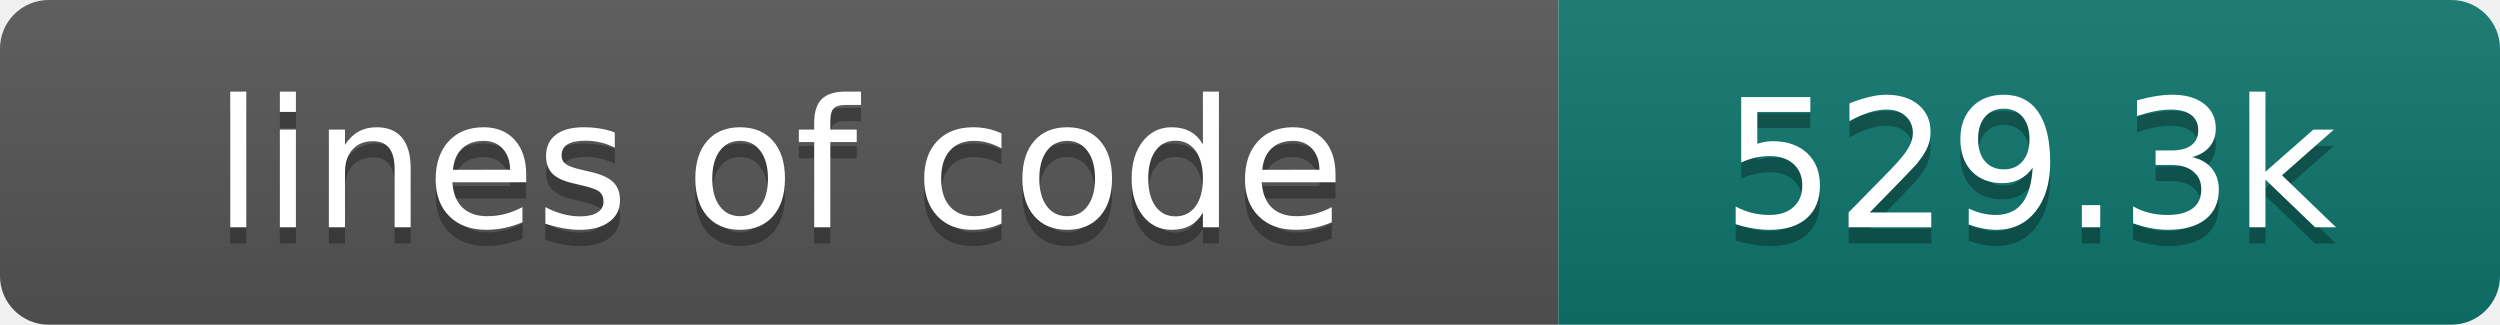
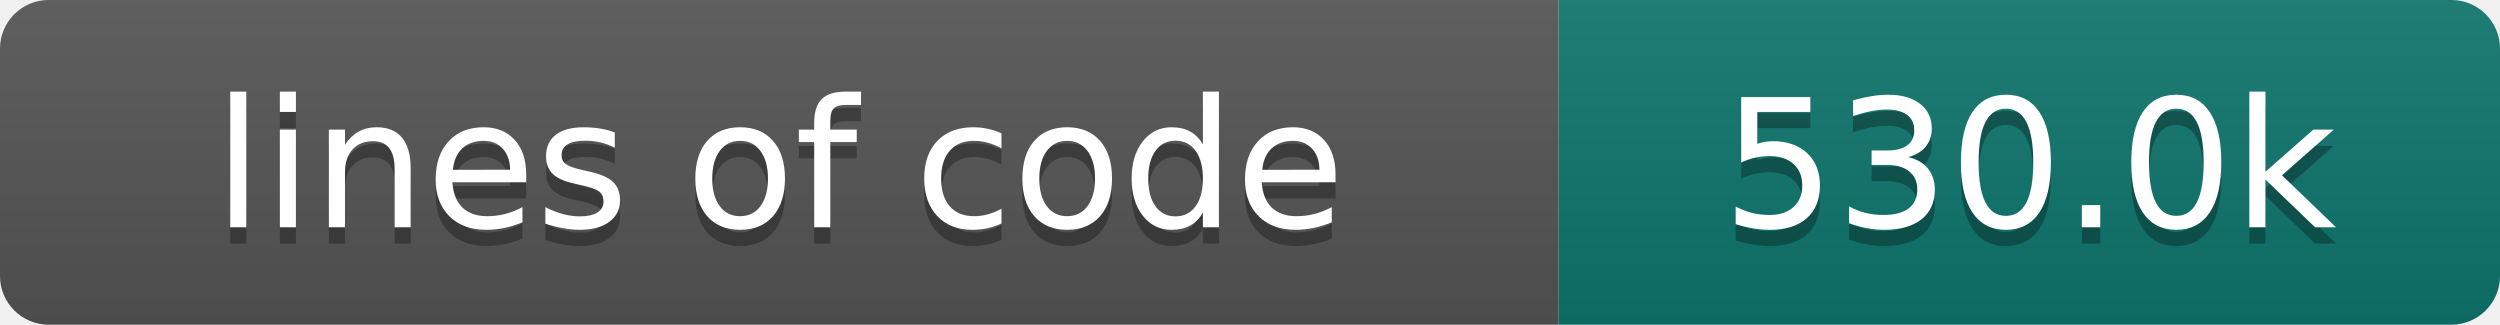
- <svg xmlns="http://www.w3.org/2000/svg" width="154" height="20" role="img" aria-label="lines of code: 529.3k">
+ <svg xmlns="http://www.w3.org/2000/svg" width="154" height="20" role="img" aria-label="lines of code: 530.0k">
  <linearGradient id="s" x2="0" y2="100%">
    <stop offset="0" stop-color="#bbb" stop-opacity=".1" />
    <stop offset="1" stop-opacity=".1" />
  </linearGradient>
  <clipPath id="r">
    <rect width="154" height="20" rx="3" fill="#fff" />
  </clipPath>
  <g clip-path="url(#r)">
    <rect width="96" height="20" fill="#555" />
    <rect x="96" width="58" height="20" fill="#0f766e" />
    <rect width="154" height="20" fill="url(#s)" />
  </g>
  <g fill="#fff" text-anchor="middle" font-family="DejaVu Sans,Verdana,Geneva,sans-serif" font-size="110">
    <text x="480" y="150" fill="#010101" fill-opacity=".3" transform="scale(.1)" textLength="860" lengthAdjust="spacing">lines of code</text>
    <text x="480" y="140" transform="scale(.1)" textLength="860" lengthAdjust="spacing">lines of code</text>
-     <text x="1250" y="150" fill="#010101" fill-opacity=".3" transform="scale(.1)" textLength="480" lengthAdjust="spacing">529.3k</text>
-     <text x="1250" y="140" transform="scale(.1)" textLength="480" lengthAdjust="spacing">529.3k</text>
+     <text x="1250" y="150" fill="#010101" fill-opacity=".3" transform="scale(.1)" textLength="480" lengthAdjust="spacing">530.0k</text>
+     <text x="1250" y="140" transform="scale(.1)" textLength="480" lengthAdjust="spacing">530.0k</text>
  </g>
</svg>
